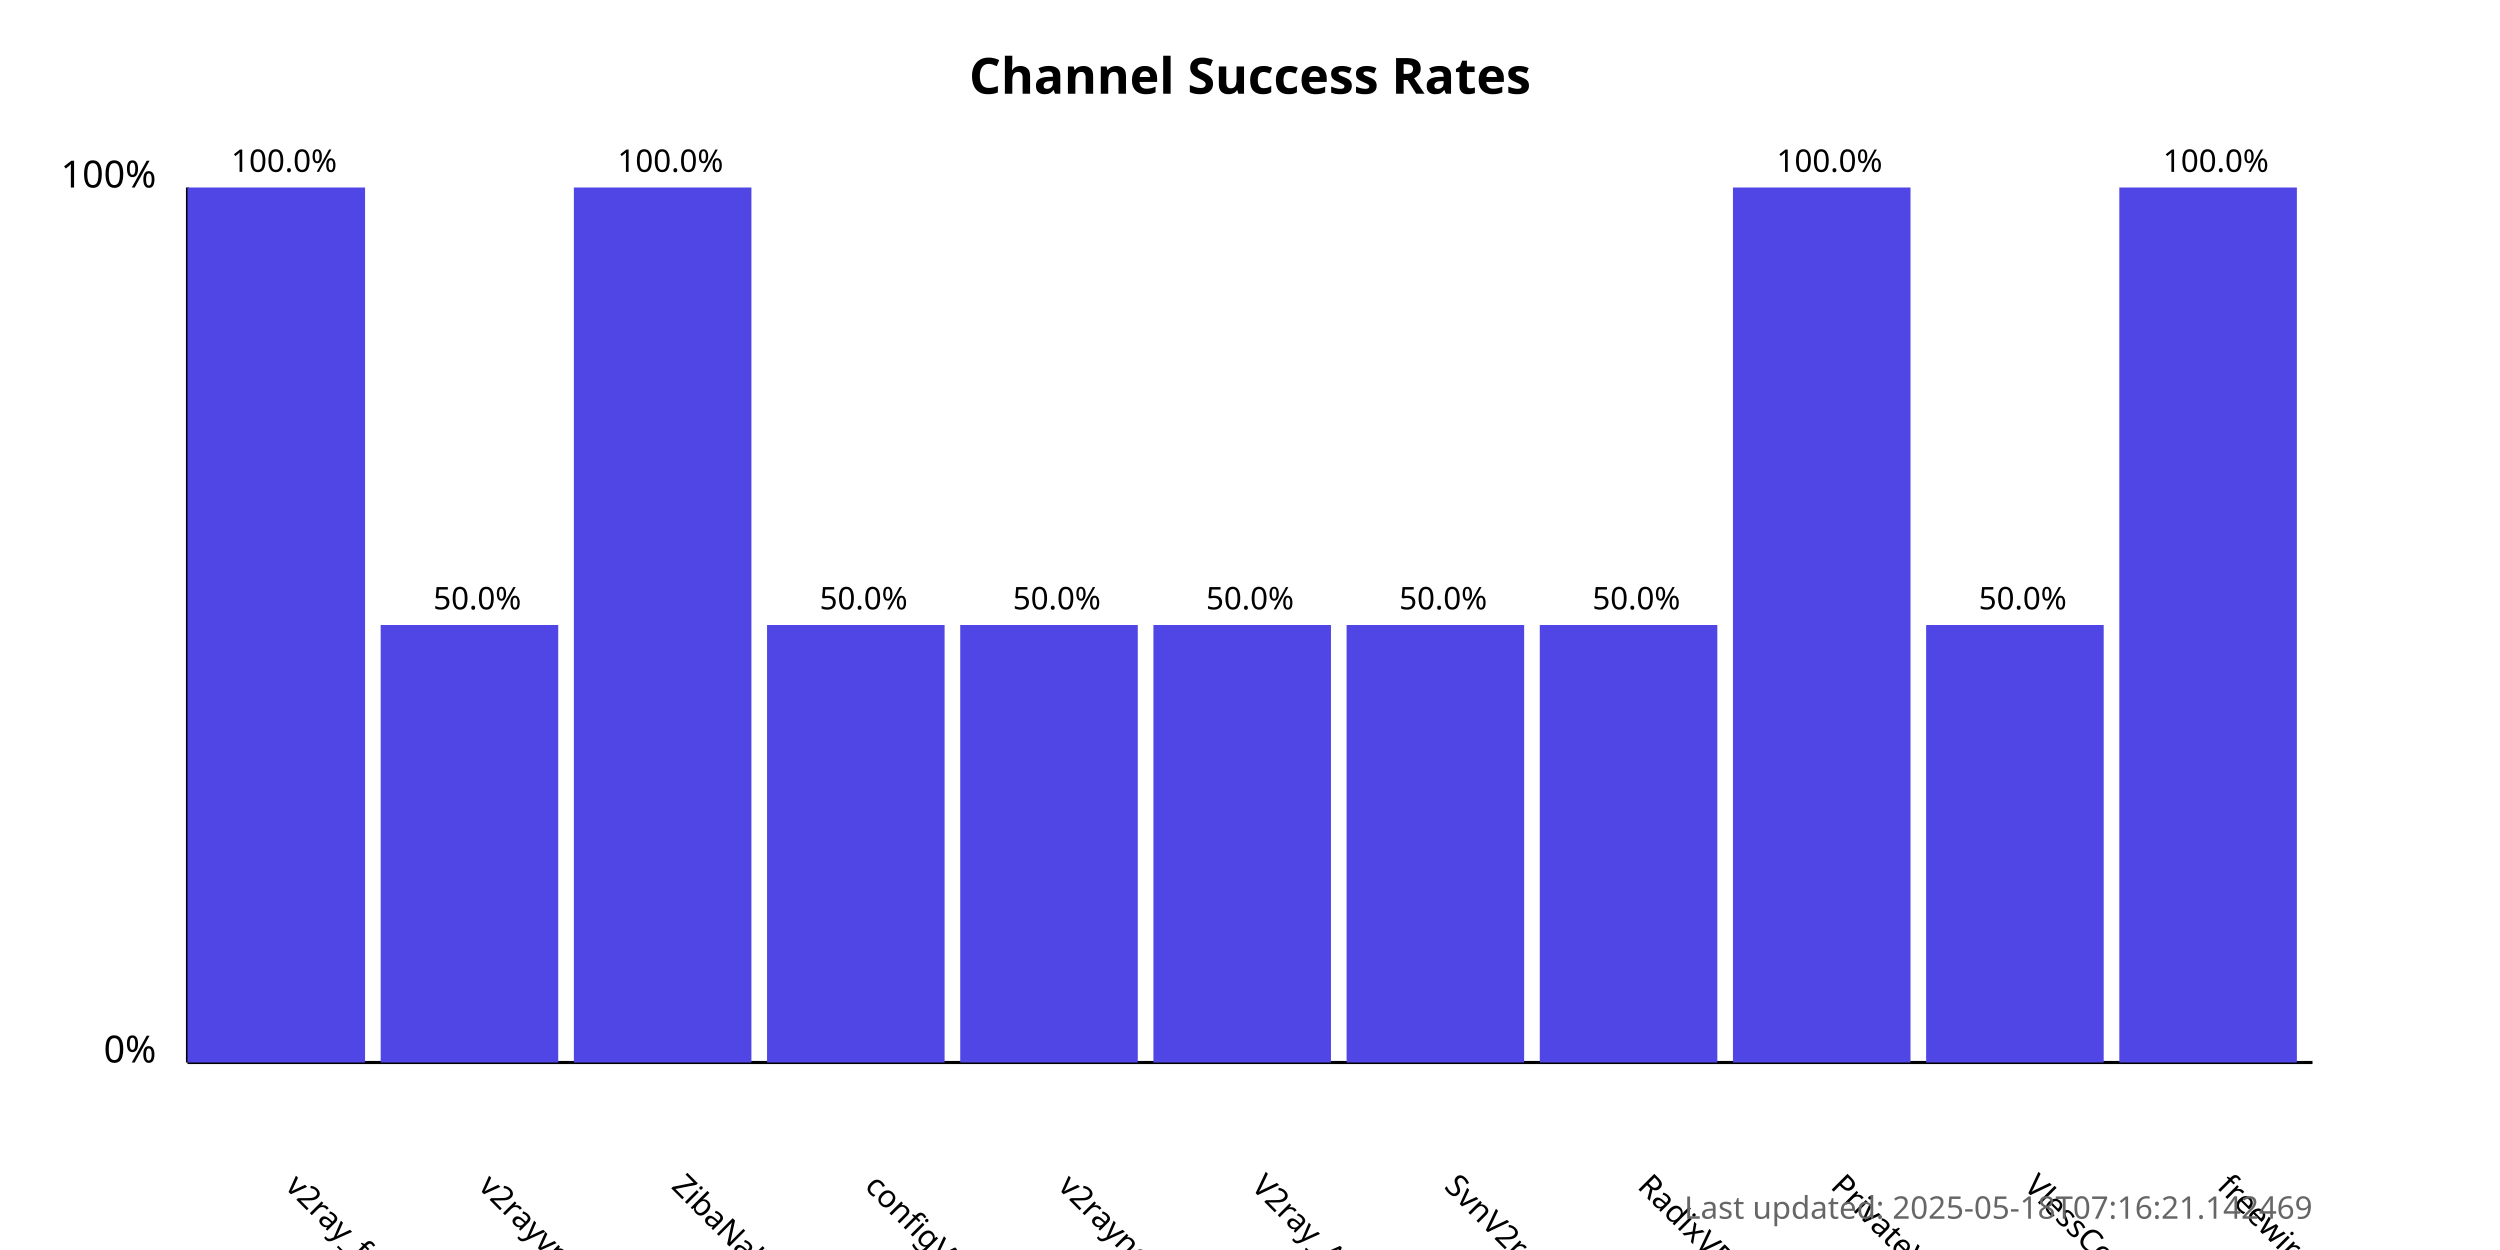
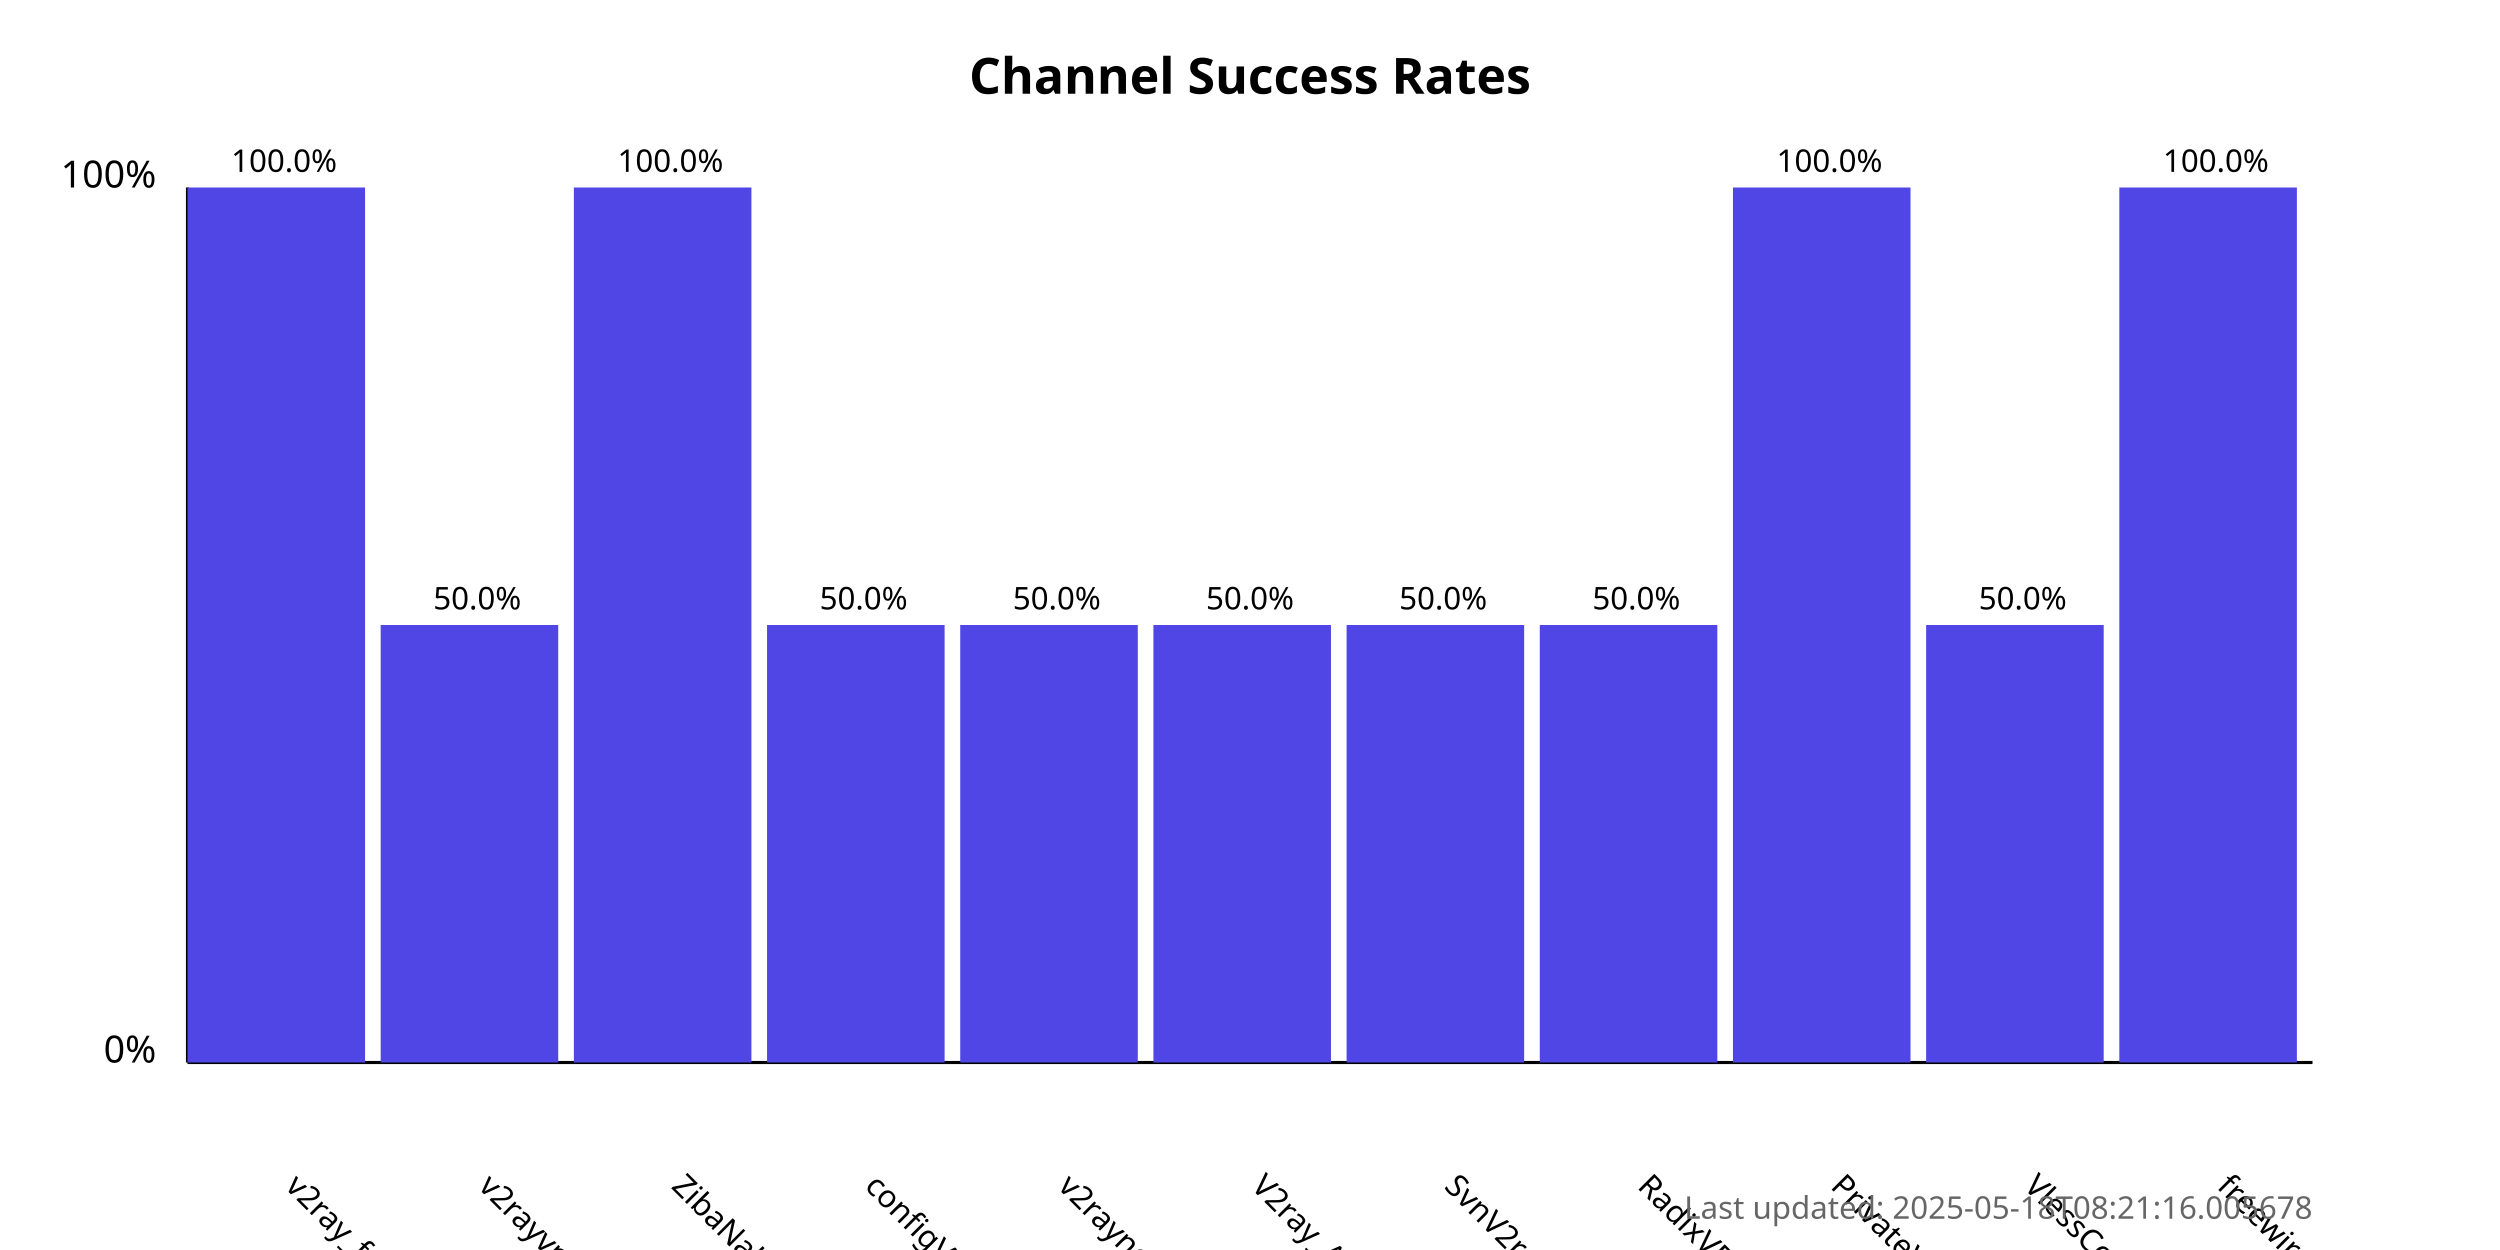
<svg xmlns="http://www.w3.org/2000/svg" width="800" height="400">
  <style>
            .chart-title { font: bold 16px sans-serif; }
            .axis-label { font: 12px sans-serif; }
            .tick-label { font: 10px sans-serif; }
            .bar { fill: #4f46e5; }
            .bar:hover { fill: #6366f1; }
            .timestamp { font: 10px sans-serif; fill: #666; }
        </style>
  <text x="400.0" y="30" text-anchor="middle" class="chart-title">
            Channel Success Rates
        </text>
  <line x1="60" y1="340" x2="60" y2="60" stroke="black" stroke-width="1" />
  <line x1="60" y1="340" x2="740" y2="340" stroke="black" stroke-width="1" />
  <text x="50" y="340" text-anchor="end" class="axis-label">0%</text>
  <text x="50" y="60" text-anchor="end" class="axis-label">100%</text>
  <g>
    <rect x="60" y="60.0" width="56.818" height="280.0" class="bar" />
    <text x="90.909" y="380" transform="rotate(45, 90.90909, 380)" text-anchor="start" class="tick-label">
                v2ray_free_conf
            </text>
    <text x="90.909" y="55.0" text-anchor="middle" class="tick-label">
                100.0%
            </text>
  </g>
  <g>
    <rect x="121.818" y="200.0" width="56.818" height="140.0" class="bar" />
    <text x="152.727" y="380" transform="rotate(45, 152.7273, 380)" text-anchor="start" class="tick-label">
                v2rayvpno
            </text>
    <text x="152.727" y="195.0" text-anchor="middle" class="tick-label">
                50.0%
            </text>
  </g>
  <g>
    <rect x="183.636" y="60.0" width="56.818" height="280.0" class="bar" />
    <text x="214.545" y="380" transform="rotate(45, 214.5455, 380)" text-anchor="start" class="tick-label">
                ZibaNabz
            </text>
    <text x="214.545" y="55.0" text-anchor="middle" class="tick-label">
                100.0%
            </text>
  </g>
  <g>
    <rect x="245.455" y="200.0" width="56.818" height="140.0" class="bar" />
    <text x="276.364" y="380" transform="rotate(45, 276.3636, 380)" text-anchor="start" class="tick-label">
                configV2rayForFree
            </text>
    <text x="276.364" y="195.0" text-anchor="middle" class="tick-label">
                50.0%
            </text>
  </g>
  <g>
    <rect x="307.273" y="200.0" width="56.818" height="140.0" class="bar" />
    <text x="338.182" y="380" transform="rotate(45, 338.1818, 380)" text-anchor="start" class="tick-label">
                v2rayngvpn
            </text>
    <text x="338.182" y="195.0" text-anchor="middle" class="tick-label">
                50.0%
            </text>
  </g>
  <g>
    <rect x="369.091" y="200.0" width="56.818" height="140.0" class="bar" />
    <text x="400.0" y="380" transform="rotate(45, 400.0, 380)" text-anchor="start" class="tick-label">
                V2ray_Alpha
            </text>
    <text x="400.0" y="195.0" text-anchor="middle" class="tick-label">
                50.0%
            </text>
  </g>
  <g>
    <rect x="430.909" y="200.0" width="56.818" height="140.0" class="bar" />
    <text x="461.818" y="380" transform="rotate(45, 461.8182, 380)" text-anchor="start" class="tick-label">
                SvnV2ray
            </text>
    <text x="461.818" y="195.0" text-anchor="middle" class="tick-label">
                50.0%
            </text>
  </g>
  <g>
    <rect x="492.727" y="200.0" width="56.818" height="140.0" class="bar" />
    <text x="523.636" y="380" transform="rotate(45, 523.6364, 380)" text-anchor="start" class="tick-label">
                RadixVPN
            </text>
    <text x="523.636" y="195.0" text-anchor="middle" class="tick-label">
                50.0%
            </text>
  </g>
  <g>
    <rect x="554.545" y="60.0" width="56.818" height="280.0" class="bar" />
    <text x="585.455" y="380" transform="rotate(45, 585.4545, 380)" text-anchor="start" class="tick-label">
                PrivateVPNs
            </text>
    <text x="585.455" y="55.0" text-anchor="middle" class="tick-label">
                100.0%
            </text>
  </g>
  <g>
    <rect x="616.364" y="200.0" width="56.818" height="140.0" class="bar" />
    <text x="647.273" y="380" transform="rotate(45, 647.2727, 380)" text-anchor="start" class="tick-label">
                VlessConfig
            </text>
    <text x="647.273" y="195.0" text-anchor="middle" class="tick-label">
                50.0%
            </text>
  </g>
  <g>
    <rect x="678.182" y="60.0" width="56.818" height="280.0" class="bar" />
    <text x="709.091" y="380" transform="rotate(45, 709.0909, 380)" text-anchor="start" class="tick-label">
                freewireguard
            </text>
    <text x="709.091" y="55.0" text-anchor="middle" class="tick-label">
                100.0%
            </text>
  </g>
  <text x="740" y="390" text-anchor="end" class="timestamp">
-             Last updated: 2025-05-18T07:16:21.142469
+             Last updated: 2025-05-18T08:21:16.005678
        </text>
</svg>
